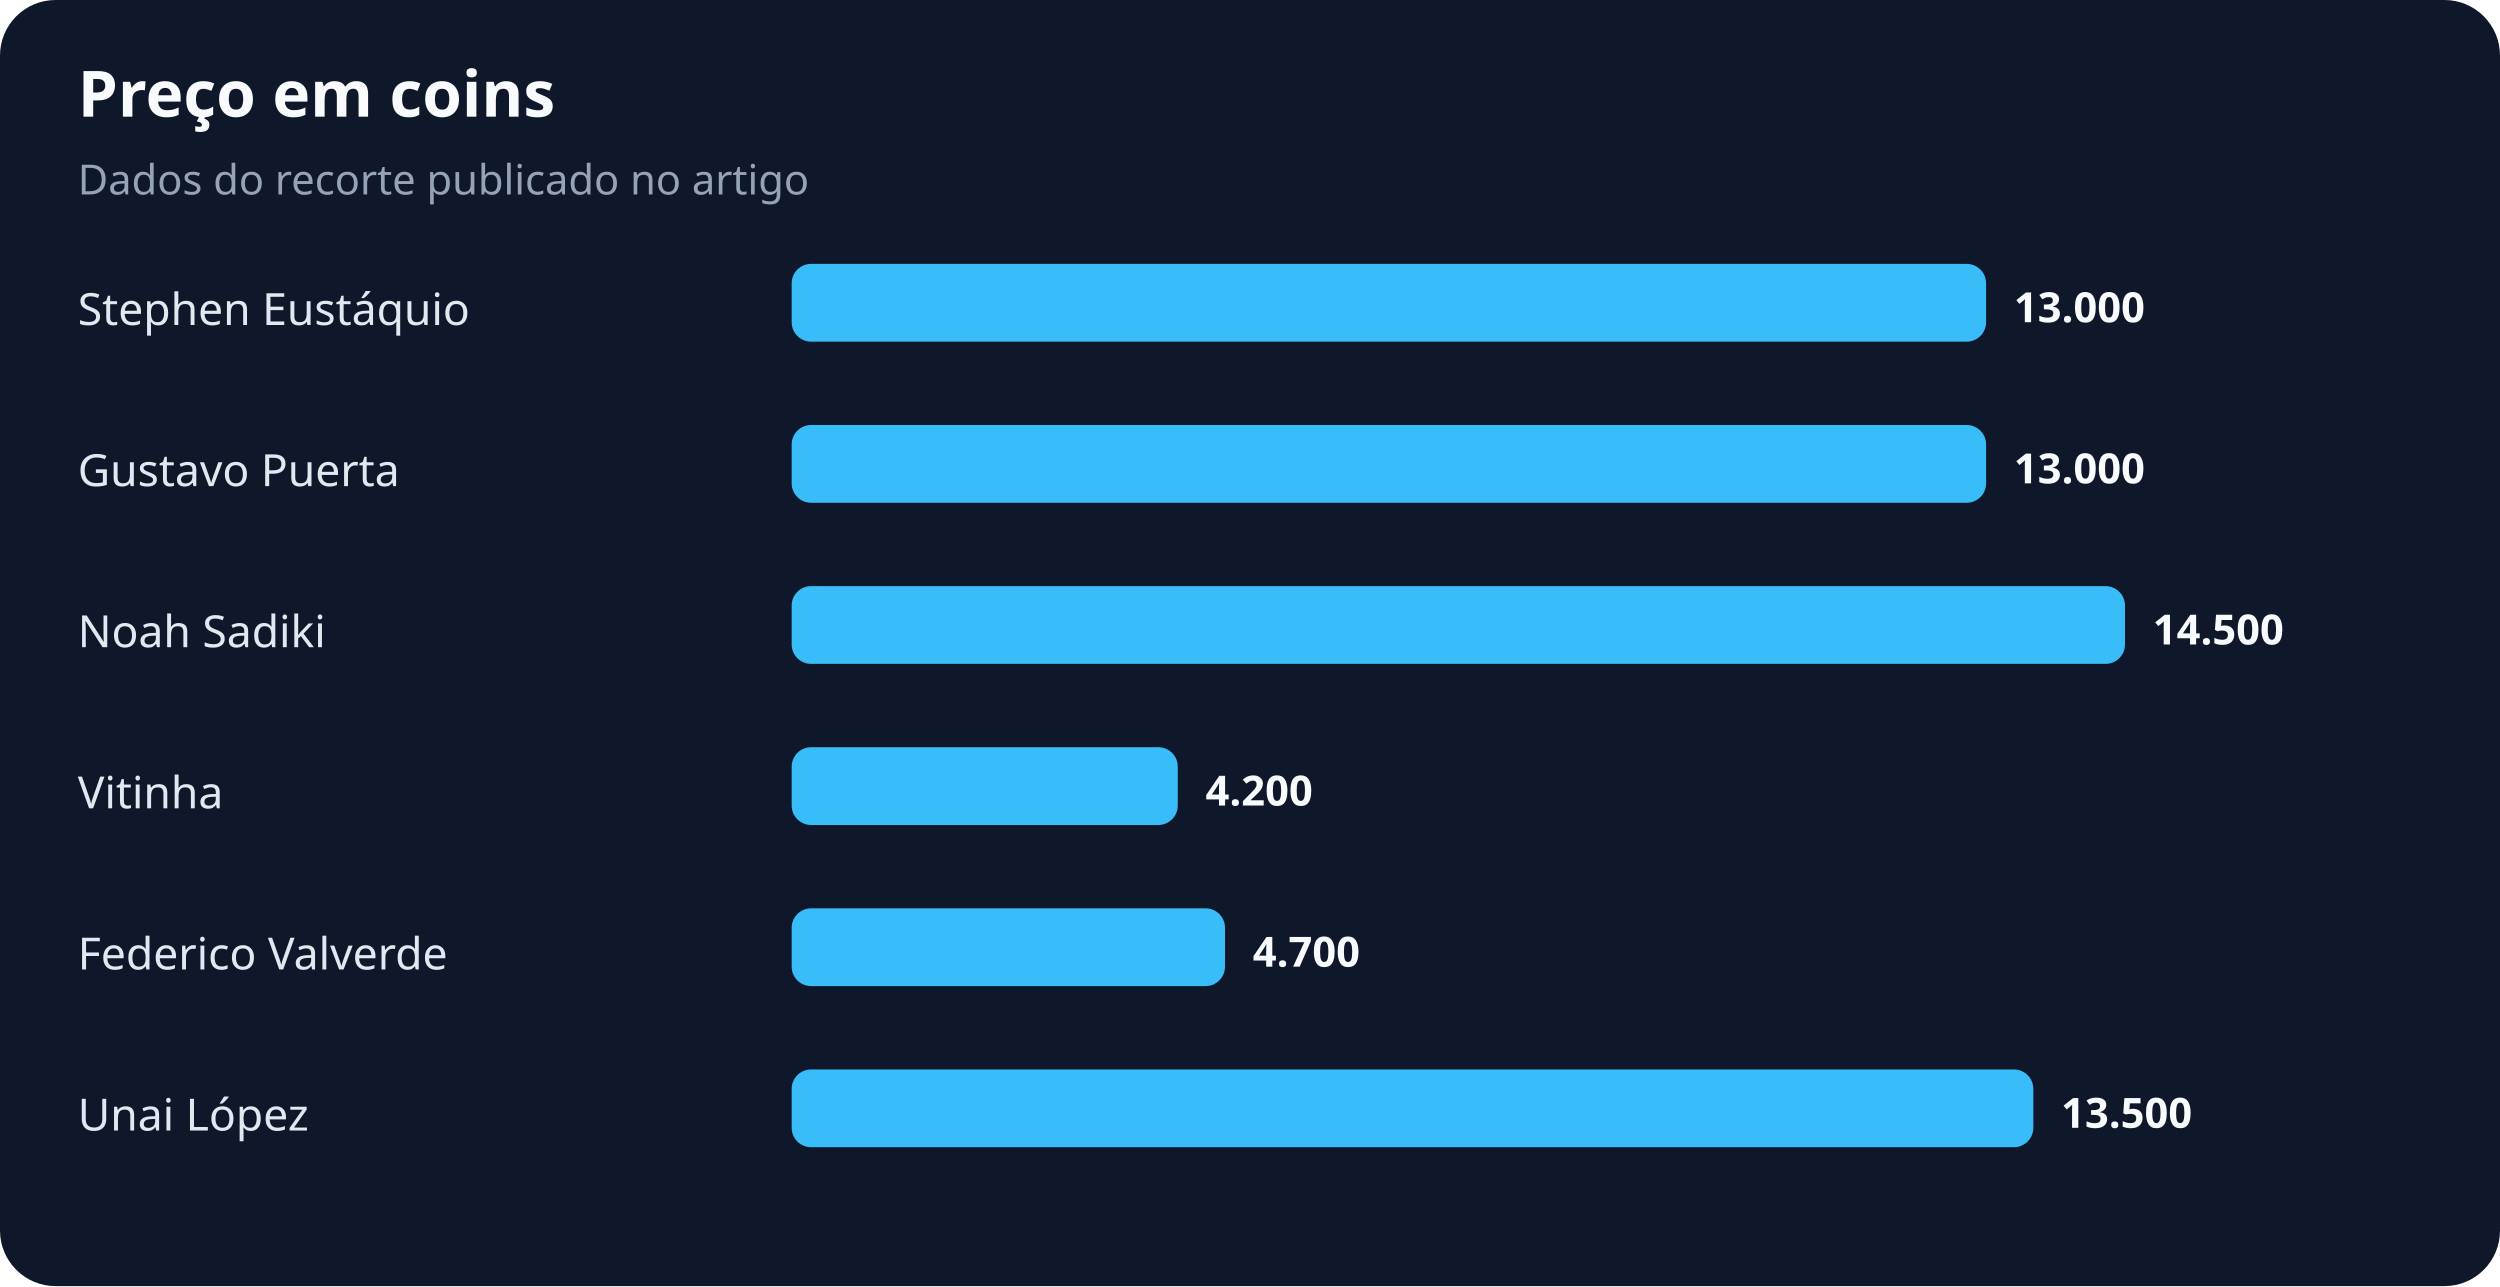
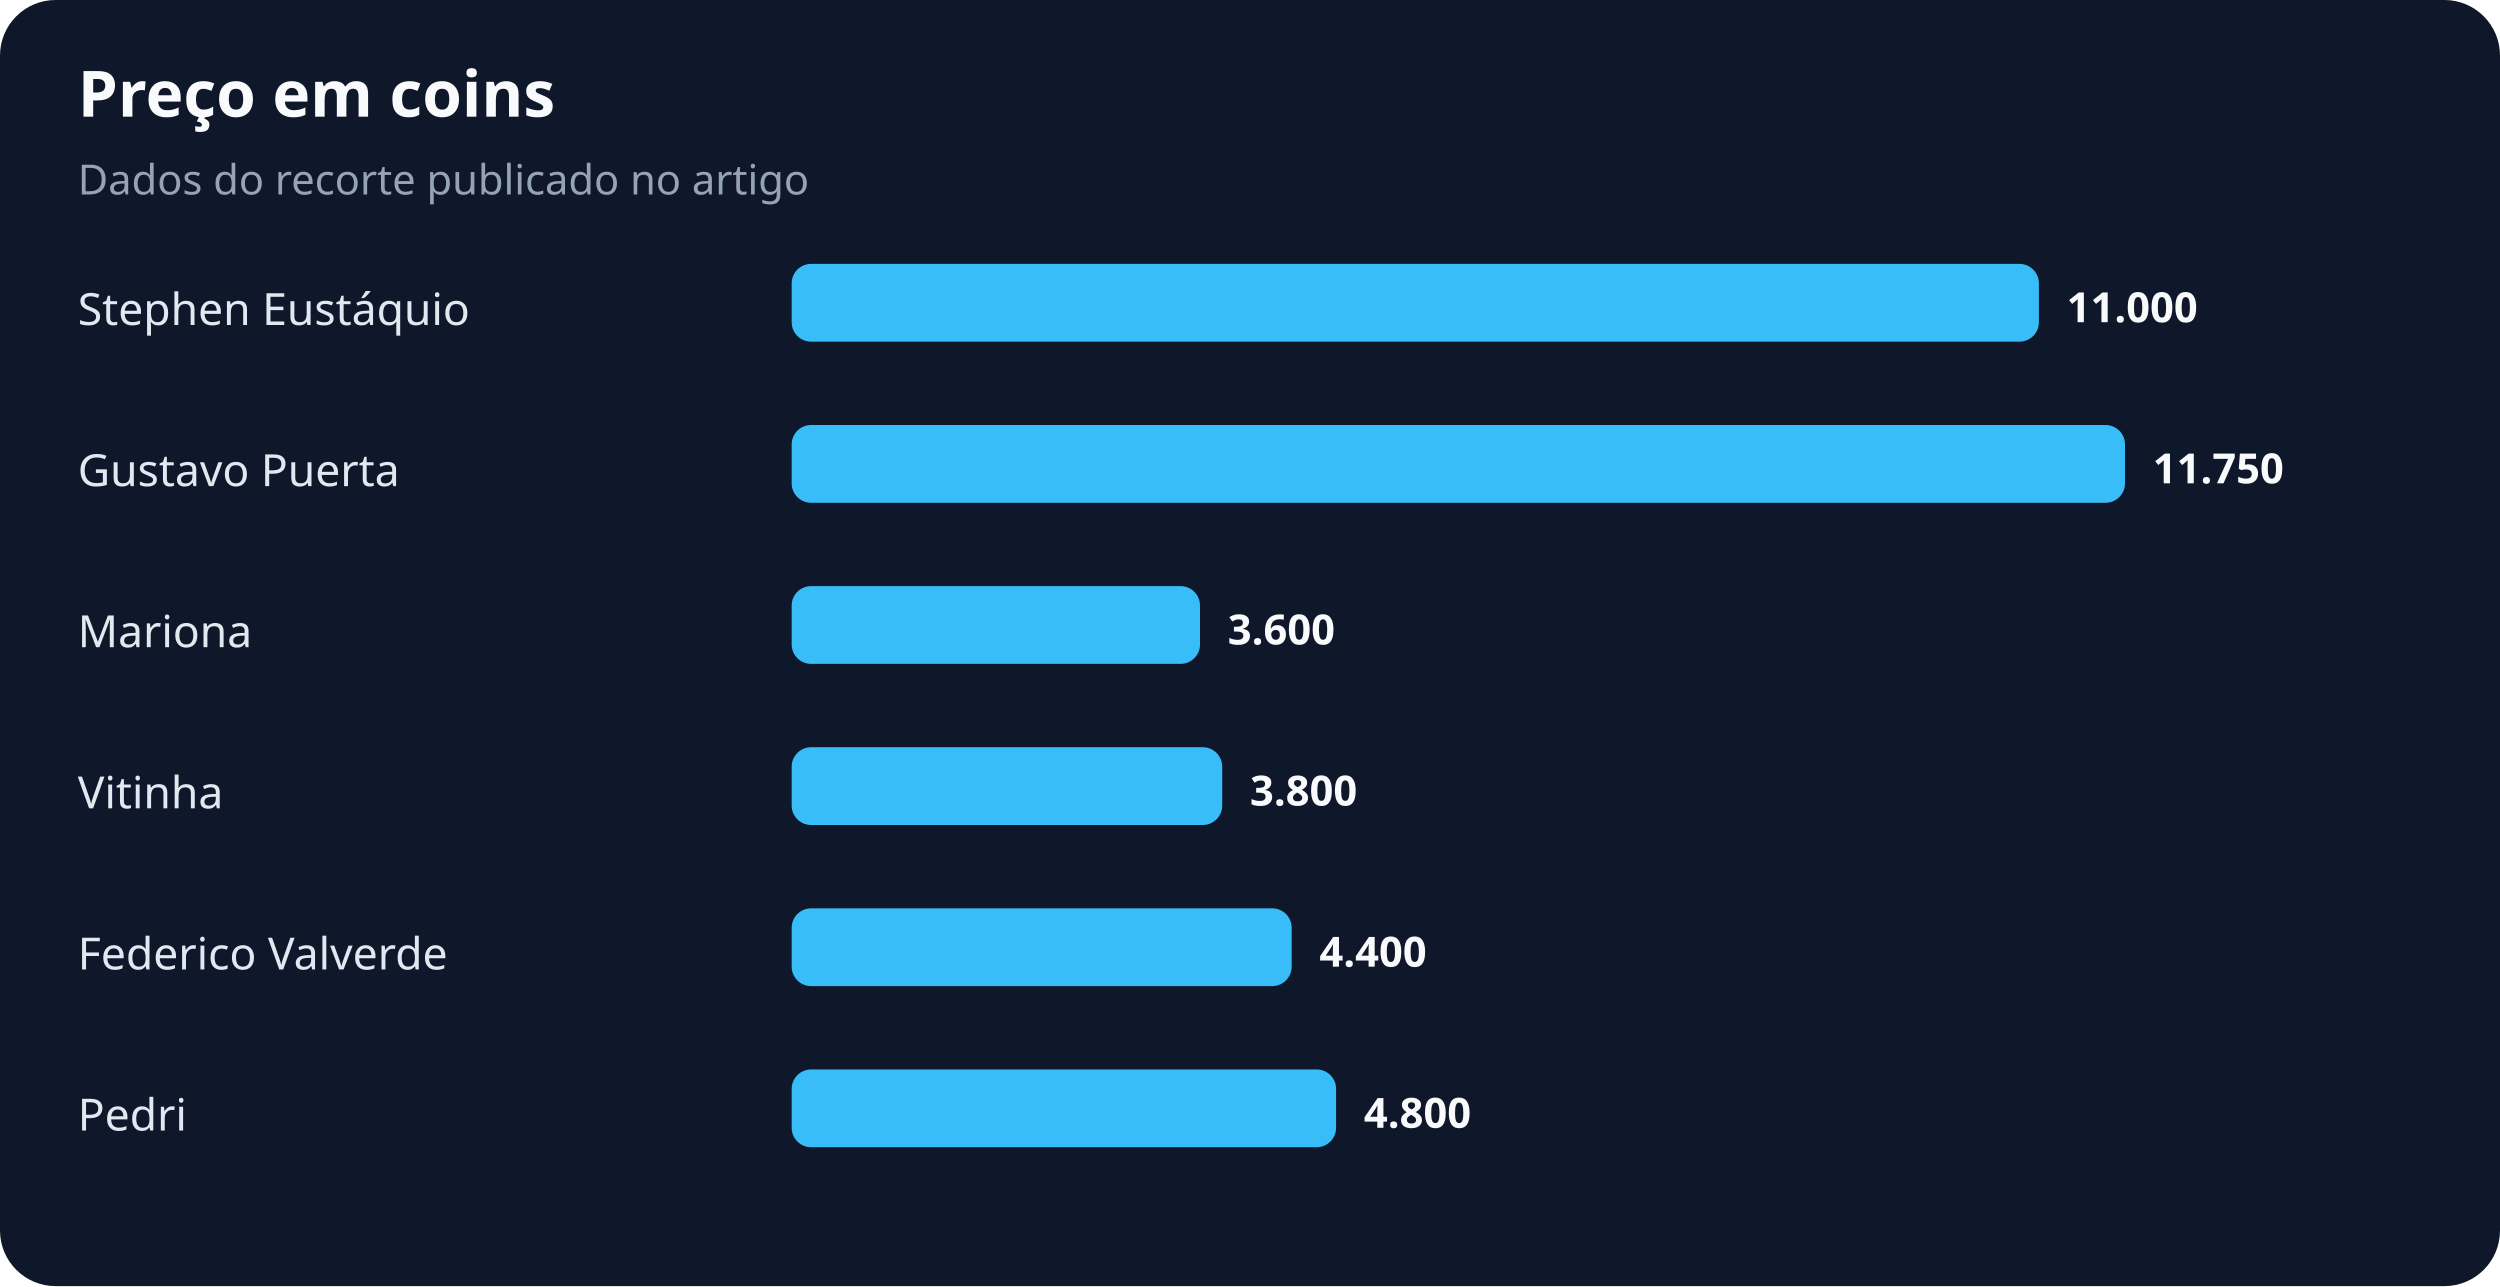
<svg xmlns="http://www.w3.org/2000/svg" width="900" height="463" viewBox="0 0 900 463" role="img" aria-labelledby="title desc">
  <rect width="100%" height="100%" rx="20" fill="#0f172a" />
  <text x="28" y="42" fill="#f8fafc" font-family="system-ui,sans-serif" font-size="23" font-weight="700">Preço em coins</text>
  <text x="28" y="70" fill="#94a3b8" font-family="system-ui,sans-serif" font-size="15">Dados do recorte publicado no artigo</text>
  <text x="28" y="117" fill="#e2e8f0" font-family="system-ui,sans-serif" font-size="16">Stephen Eustáquio</text>
-   <rect x="285" y="95" width="430" height="28" rx="7" fill="#38bdf8" />
-   <text x="725" y="116" fill="#f8fafc" font-family="system-ui,sans-serif" font-size="15" font-weight="700">13.000</text>
+   <rect x="285" y="95" width="449" height="28" rx="7" fill="#38bdf8" />
+   <text x="744" y="116" fill="#f8fafc" font-family="system-ui,sans-serif" font-size="15" font-weight="700">11.000</text>
  <text x="28" y="175" fill="#e2e8f0" font-family="system-ui,sans-serif" font-size="16">Gustavo Puerta</text>
-   <rect x="285" y="153" width="430" height="28" rx="7" fill="#38bdf8" />
-   <text x="725" y="174" fill="#f8fafc" font-family="system-ui,sans-serif" font-size="15" font-weight="700">13.000</text>
-   <text x="28" y="233" fill="#e2e8f0" font-family="system-ui,sans-serif" font-size="16">Noah Sadiki</text>
-   <rect x="285" y="211" width="480" height="28" rx="7" fill="#38bdf8" />
-   <text x="775" y="232" fill="#f8fafc" font-family="system-ui,sans-serif" font-size="15" font-weight="700">14.500</text>
+   <rect x="285" y="153" width="480" height="28" rx="7" fill="#38bdf8" />
+   <text x="775" y="174" fill="#f8fafc" font-family="system-ui,sans-serif" font-size="15" font-weight="700">11.750</text>
+   <text x="28" y="233" fill="#e2e8f0" font-family="system-ui,sans-serif" font-size="16">Mariona</text>
+   <rect x="285" y="211" width="147" height="28" rx="7" fill="#38bdf8" />
+   <text x="442" y="232" fill="#f8fafc" font-family="system-ui,sans-serif" font-size="15" font-weight="700">3.600</text>
  <text x="28" y="291" fill="#e2e8f0" font-family="system-ui,sans-serif" font-size="16">Vitinha</text>
-   <rect x="285" y="269" width="139" height="28" rx="7" fill="#38bdf8" />
-   <text x="434" y="290" fill="#f8fafc" font-family="system-ui,sans-serif" font-size="15" font-weight="700">4.200</text>
+   <rect x="285" y="269" width="155" height="28" rx="7" fill="#38bdf8" />
+   <text x="450" y="290" fill="#f8fafc" font-family="system-ui,sans-serif" font-size="15" font-weight="700">3.800</text>
  <text x="28" y="349" fill="#e2e8f0" font-family="system-ui,sans-serif" font-size="16">Federico Valverde</text>
-   <rect x="285" y="327" width="156" height="28" rx="7" fill="#38bdf8" />
-   <text x="451" y="348" fill="#f8fafc" font-family="system-ui,sans-serif" font-size="15" font-weight="700">4.700</text>
-   <text x="28" y="407" fill="#e2e8f0" font-family="system-ui,sans-serif" font-size="16">Unai López</text>
-   <rect x="285" y="385" width="447" height="28" rx="7" fill="#38bdf8" />
-   <text x="742" y="406" fill="#f8fafc" font-family="system-ui,sans-serif" font-size="15" font-weight="700">13.500</text>
+   <rect x="285" y="327" width="180" height="28" rx="7" fill="#38bdf8" />
+   <text x="475" y="348" fill="#f8fafc" font-family="system-ui,sans-serif" font-size="15" font-weight="700">4.400</text>
+   <text x="28" y="407" fill="#e2e8f0" font-family="system-ui,sans-serif" font-size="16">Pedri</text>
+   <rect x="285" y="385" width="196" height="28" rx="7" fill="#38bdf8" />
+   <text x="491" y="406" fill="#f8fafc" font-family="system-ui,sans-serif" font-size="15" font-weight="700">4.800</text>
</svg>
